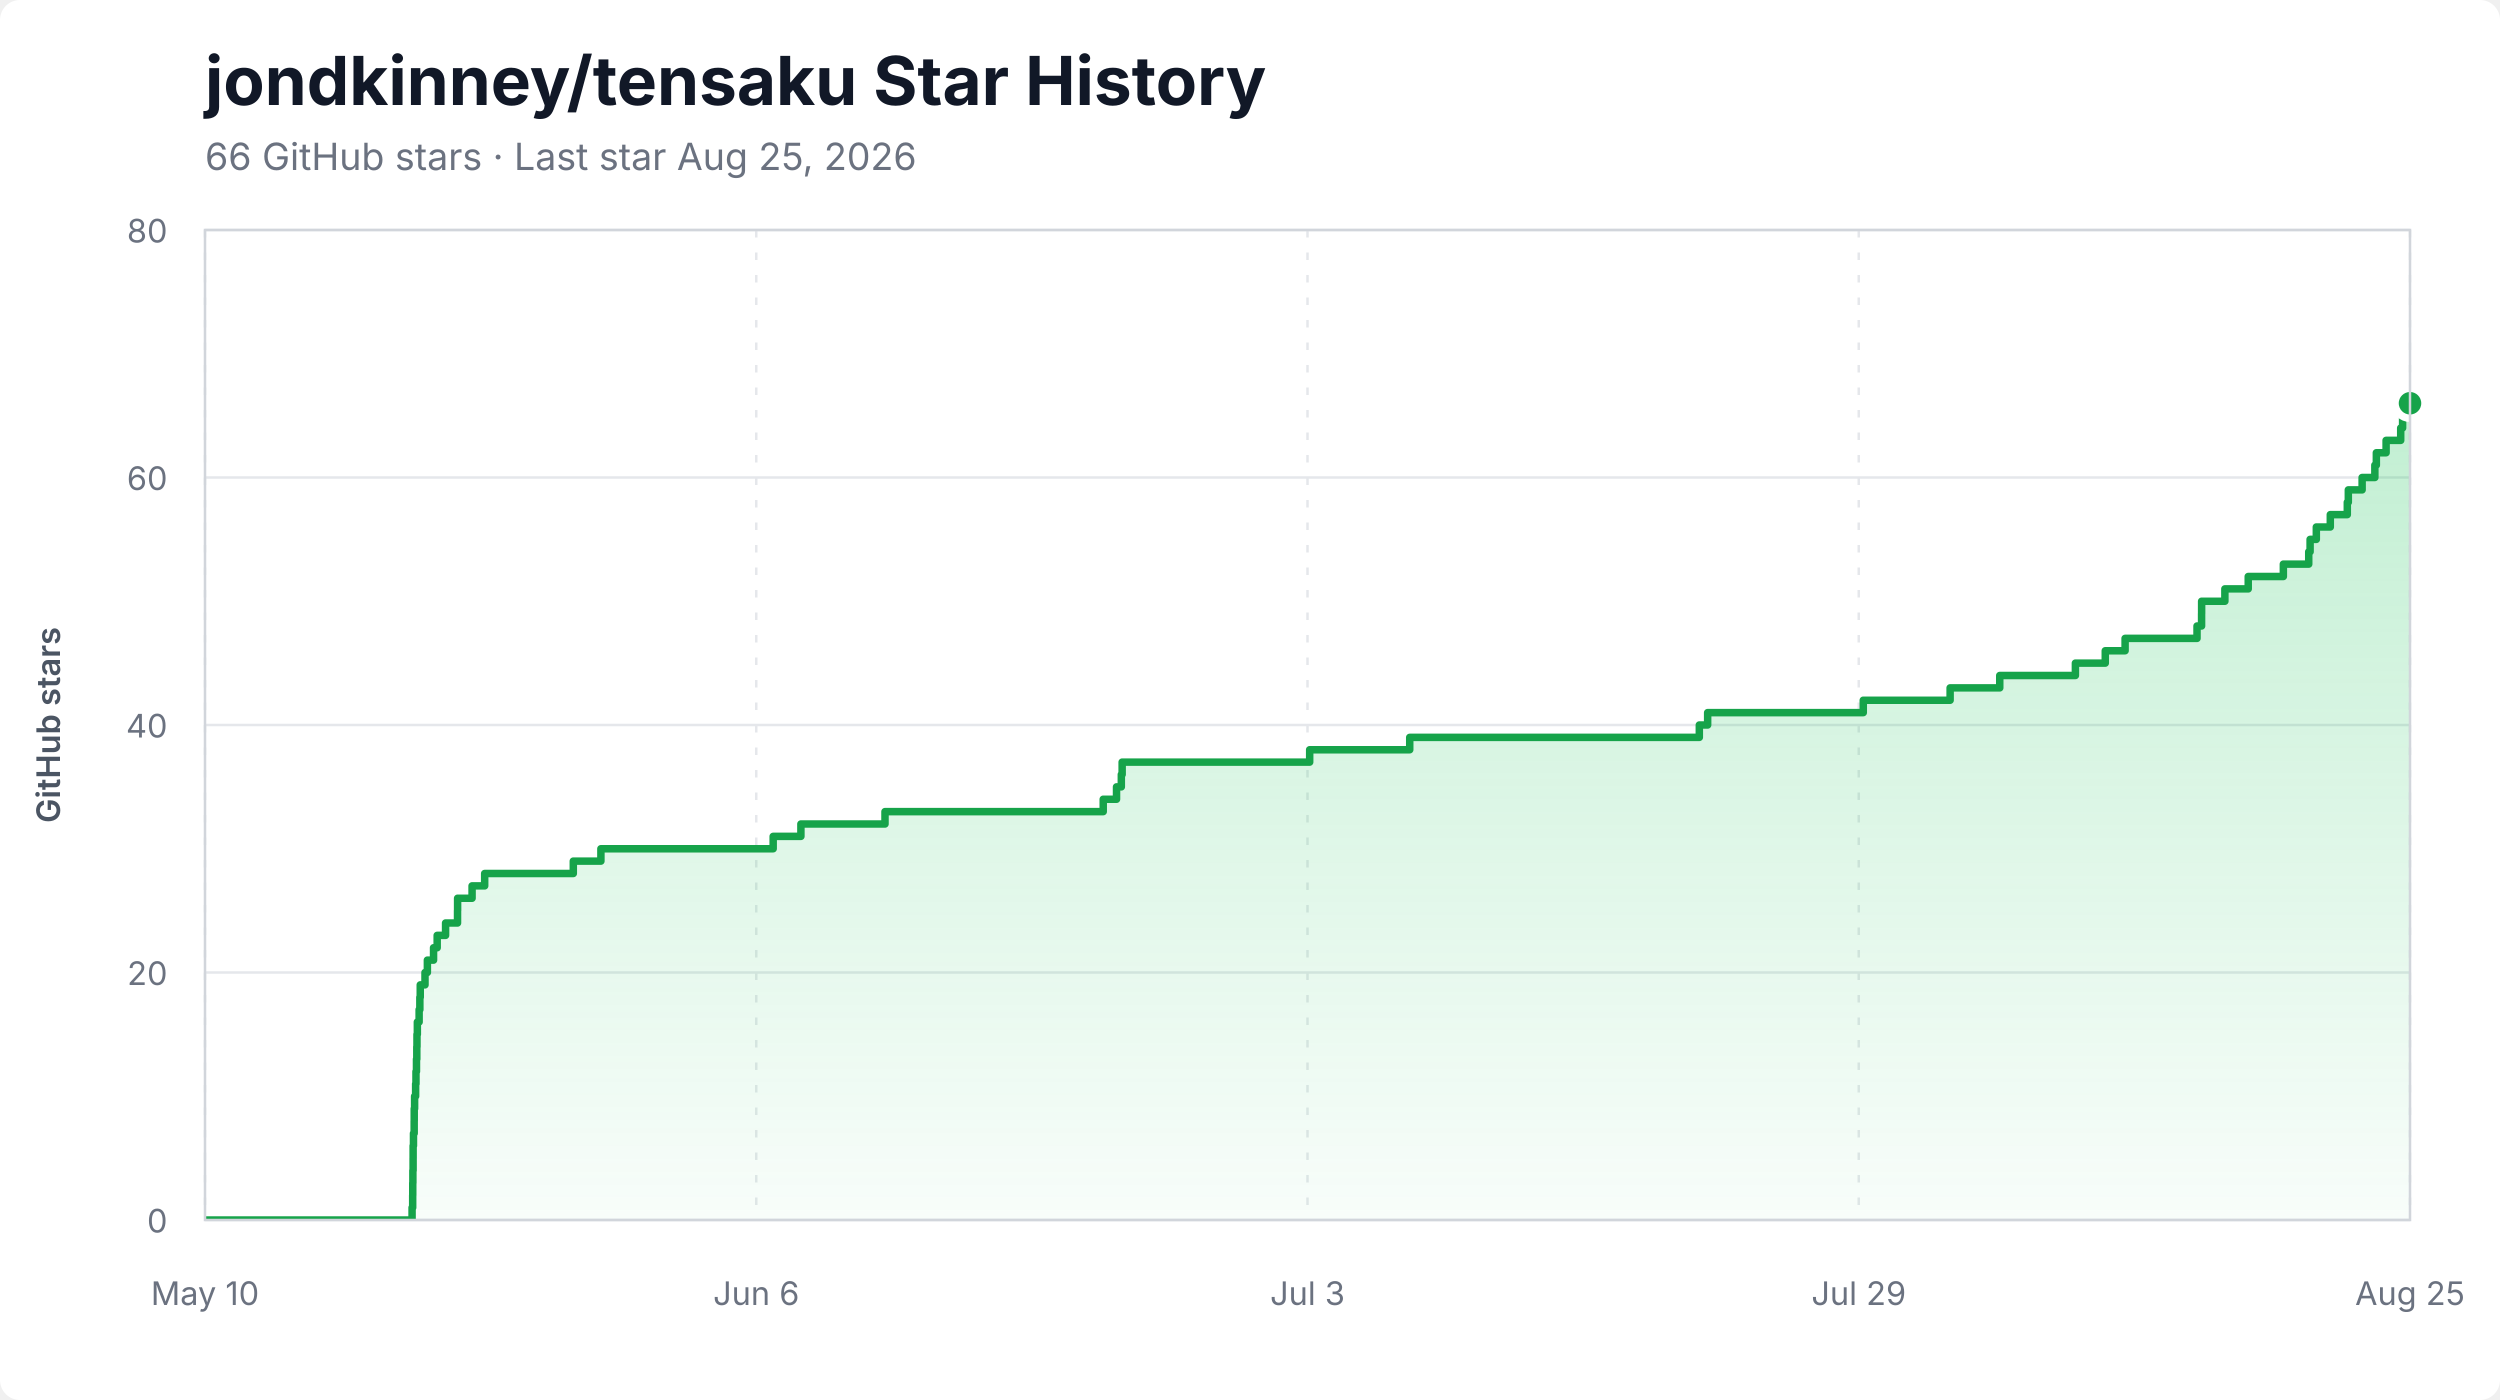
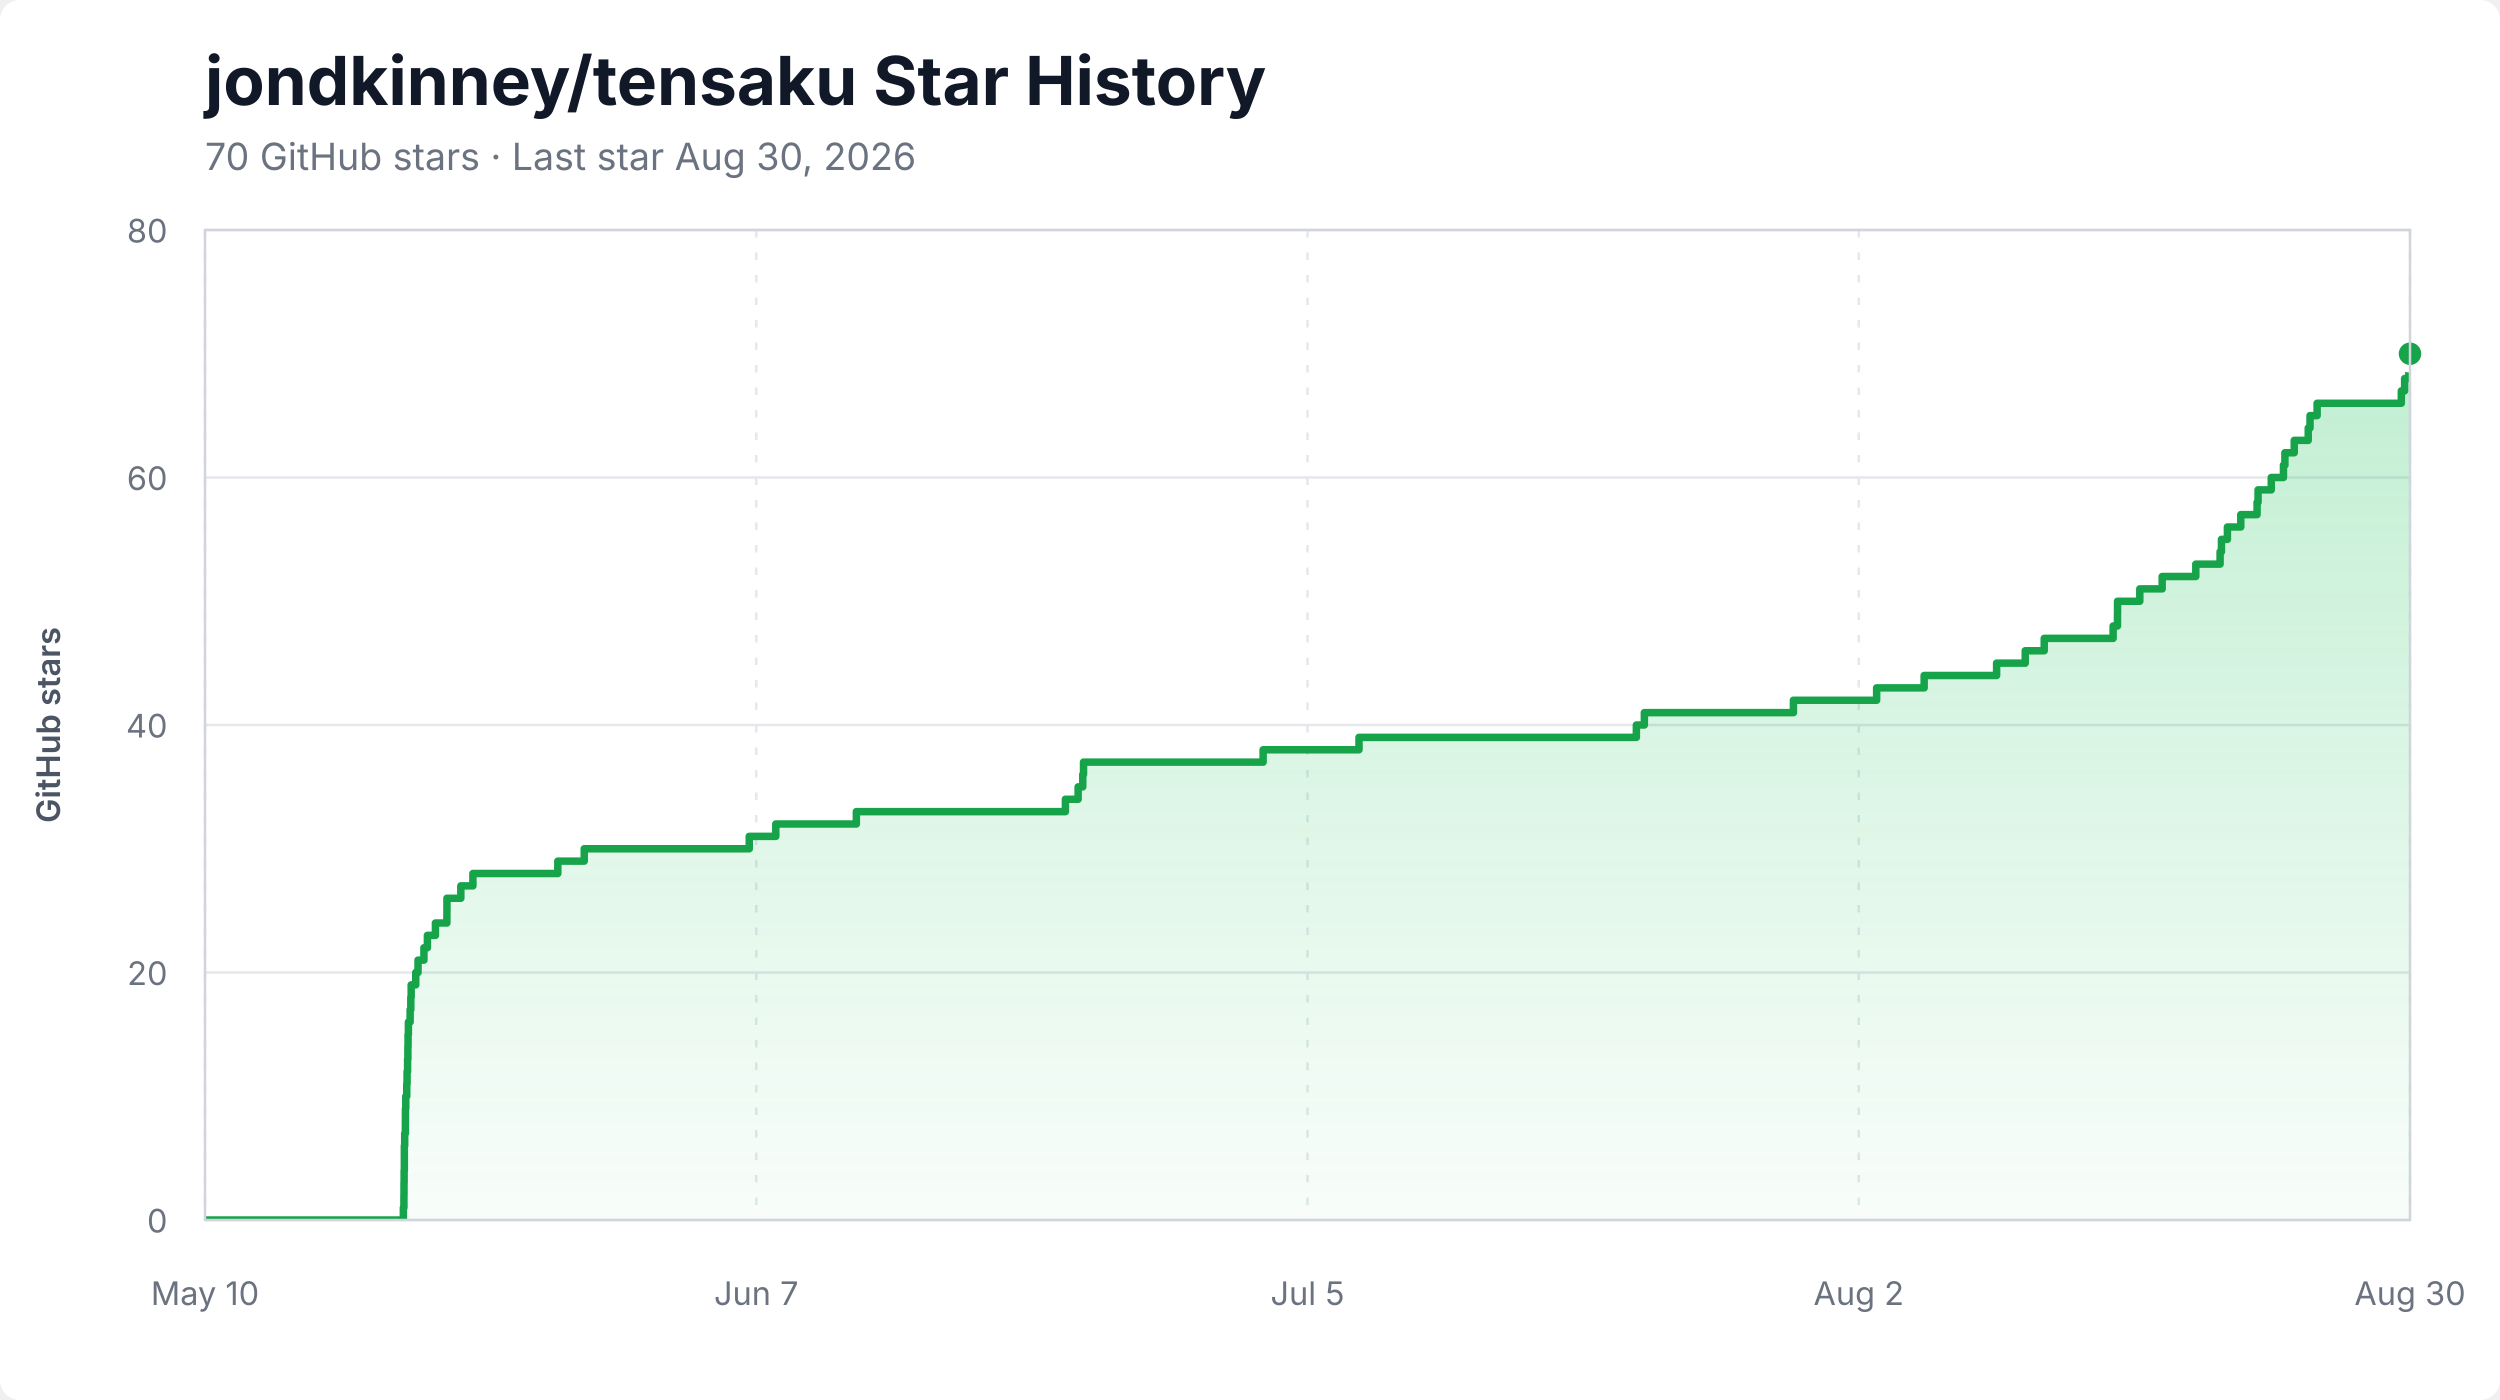
<svg xmlns="http://www.w3.org/2000/svg" width="1000" height="560" viewBox="0 0 1000 560" role="img" aria-labelledby="title description">
  <style>
    .background { fill: #ffffff; }
    .title { fill: #111827; font: 700 27px -apple-system, BlinkMacSystemFont, "Segoe UI", sans-serif; }
    .subtitle { fill: #6b7280; font: 15px -apple-system, BlinkMacSystemFont, "Segoe UI", sans-serif; }
    .axis-label { fill: #6b7280; font: 13px -apple-system, BlinkMacSystemFont, "Segoe UI", sans-serif; }
    .axis-title { fill: #4b5563; font: 600 13px -apple-system, BlinkMacSystemFont, "Segoe UI", sans-serif; }
    .grid { stroke: #e5e7eb; stroke-width: 1; }
    .grid.vertical { stroke-dasharray: 3 6; }
    .area { fill: url(#area-gradient); }
    .line { fill: none; stroke: #16a34a; stroke-width: 3; stroke-linejoin: round; stroke-linecap: round; }
    .endpoint { fill: #16a34a; stroke: #ffffff; stroke-width: 3; }
    .border { fill: none; stroke: #d1d5db; stroke-width: 1; }
  </style>
  <defs>
    <linearGradient id="area-gradient" x1="0" y1="0" x2="0" y2="1">
      <stop offset="0%" stop-color="#22c55e" stop-opacity="0.28" />
      <stop offset="100%" stop-color="#22c55e" stop-opacity="0.03" />
    </linearGradient>
    <clipPath id="plot-clip">
      <rect x="82" y="92" width="882" height="396" />
    </clipPath>
  </defs>
  <rect class="background" width="1000" height="560" rx="8" />
  <text x="82" y="42" class="title">jondkinney/tensaku Star History</text>
-   <text x="82" y="68" class="subtitle">66 GitHub stars · Last star Aug 25, 2026</text>
+   <text x="82" y="68" class="subtitle">70 GitHub stars · Last star Aug 30, 2026</text>
  <line x1="82" y1="488.00" x2="964" y2="488.00" class="grid" />
  <text x="67" y="493.00" class="axis-label" text-anchor="end">0</text>
  <line x1="82" y1="389.00" x2="964" y2="389.00" class="grid" />
  <text x="67" y="394.00" class="axis-label" text-anchor="end">20</text>
  <line x1="82" y1="290.00" x2="964" y2="290.00" class="grid" />
  <text x="67" y="295.00" class="axis-label" text-anchor="end">40</text>
  <line x1="82" y1="191.00" x2="964" y2="191.00" class="grid" />
  <text x="67" y="196.00" class="axis-label" text-anchor="end">60</text>
  <line x1="82" y1="92.00" x2="964" y2="92.00" class="grid" />
  <text x="67" y="97.00" class="axis-label" text-anchor="end">80</text>
  <line x1="82.00" y1="92" x2="82.00" y2="488" class="grid vertical" />
  <text x="82.00" y="522" class="axis-label" text-anchor="middle">May 10</text>
  <line x1="302.50" y1="92" x2="302.50" y2="488" class="grid vertical" />
-   <text x="302.50" y="522" class="axis-label" text-anchor="middle">Jun 6</text>
+   <text x="302.50" y="522" class="axis-label" text-anchor="middle">Jun 7</text>
  <line x1="523.00" y1="92" x2="523.00" y2="488" class="grid vertical" />
-   <text x="523.00" y="522" class="axis-label" text-anchor="middle">Jul 3</text>
+   <text x="523.00" y="522" class="axis-label" text-anchor="middle">Jul 5</text>
  <line x1="743.50" y1="92" x2="743.50" y2="488" class="grid vertical" />
-   <text x="743.50" y="522" class="axis-label" text-anchor="middle">Jul 29</text>
+   <text x="743.50" y="522" class="axis-label" text-anchor="middle">Aug 2</text>
  <line x1="964.00" y1="92" x2="964.00" y2="488" class="grid vertical" />
-   <text x="964.00" y="522" class="axis-label" text-anchor="middle">Aug 25</text>
+   <text x="964.00" y="522" class="axis-label" text-anchor="middle">Aug 30</text>
  <g clip-path="url(#plot-clip)">
-     <path d="M 82.00 488.00 L 164.83 488.00 L 164.83 483.05 L 165.07 483.05 L 165.07 478.10 L 165.10 478.10 L 165.10 473.15 L 165.15 473.15 L 165.15 468.20 L 165.24 468.20 L 165.24 463.25 L 165.25 463.25 L 165.25 458.30 L 165.39 458.30 L 165.39 453.35 L 165.67 453.35 L 165.67 448.40 L 165.69 448.40 L 165.69 443.45 L 165.84 443.45 L 165.84 438.50 L 166.25 438.50 L 166.25 433.55 L 166.39 433.55 L 166.39 428.60 L 166.59 428.60 L 166.59 423.65 L 166.72 423.65 L 166.72 418.70 L 166.79 418.70 L 166.79 413.75 L 166.94 413.75 L 166.94 408.80 L 167.65 408.80 L 167.65 403.85 L 167.94 403.85 L 167.94 398.90 L 168.10 398.90 L 168.10 393.95 L 170.00 393.95 L 170.00 389.00 L 170.95 389.00 L 170.95 384.05 L 173.42 384.05 L 173.42 379.10 L 174.87 379.10 L 174.87 374.15 L 178.23 374.15 L 178.23 369.20 L 183.01 369.20 L 183.01 364.25 L 183.04 364.25 L 183.04 359.30 L 188.83 359.30 L 188.83 354.35 L 193.87 354.35 L 193.87 349.40 L 229.32 349.40 L 229.32 344.45 L 240.36 344.45 L 240.36 339.50 L 309.27 339.50 L 309.27 334.55 L 320.36 334.55 L 320.36 329.60 L 354.00 329.60 L 354.00 324.65 L 441.29 324.65 L 441.29 319.70 L 446.61 319.70 L 446.61 314.75 L 448.53 314.75 L 448.53 309.80 L 448.86 309.80 L 448.86 304.85 L 523.87 304.85 L 523.87 299.90 L 563.89 299.90 L 563.89 294.95 L 679.73 294.95 L 679.73 290.00 L 683.06 290.00 L 683.06 285.05 L 745.31 285.05 L 745.31 280.10 L 780.05 280.10 L 780.05 275.15 L 799.90 275.15 L 799.90 270.20 L 830.16 270.20 L 830.16 265.25 L 842.11 265.25 L 842.11 260.30 L 850.04 260.30 L 850.04 255.35 L 878.81 255.35 L 878.81 250.40 L 880.63 250.40 L 880.63 245.45 L 880.65 245.45 L 880.65 240.50 L 889.95 240.50 L 889.95 235.55 L 899.29 235.55 L 899.29 230.60 L 913.34 230.60 L 913.34 225.65 L 923.49 225.65 L 923.49 220.70 L 924.04 220.70 L 924.04 215.75 L 926.53 215.75 L 926.53 210.80 L 932.12 210.80 L 932.12 205.85 L 938.92 205.85 L 938.92 200.90 L 939.33 200.90 L 939.33 195.95 L 944.85 195.95 L 944.85 191.00 L 949.94 191.00 L 949.94 186.05 L 950.54 186.05 L 950.54 181.10 L 954.44 181.10 L 954.44 176.15 L 960.28 176.15 L 960.28 171.20 L 961.04 171.20 L 961.04 166.25 L 964.00 166.25 L 964.00 161.30 L 964.00 161.30 L 964.00 488.00 L 82.00 488.00 Z" class="area" />
-     <path d="M 82.00 488.00 L 164.83 488.00 L 164.83 483.05 L 165.07 483.05 L 165.07 478.10 L 165.10 478.10 L 165.10 473.15 L 165.15 473.15 L 165.15 468.20 L 165.24 468.20 L 165.24 463.25 L 165.25 463.25 L 165.25 458.30 L 165.39 458.30 L 165.39 453.35 L 165.67 453.35 L 165.67 448.40 L 165.69 448.40 L 165.69 443.45 L 165.84 443.45 L 165.84 438.50 L 166.25 438.50 L 166.25 433.55 L 166.39 433.55 L 166.39 428.60 L 166.59 428.60 L 166.59 423.65 L 166.72 423.65 L 166.72 418.70 L 166.79 418.70 L 166.79 413.75 L 166.94 413.75 L 166.94 408.80 L 167.65 408.80 L 167.65 403.85 L 167.94 403.85 L 167.94 398.90 L 168.10 398.90 L 168.10 393.95 L 170.00 393.95 L 170.00 389.00 L 170.95 389.00 L 170.95 384.05 L 173.42 384.05 L 173.42 379.10 L 174.87 379.10 L 174.87 374.15 L 178.23 374.15 L 178.23 369.20 L 183.01 369.20 L 183.01 364.25 L 183.04 364.25 L 183.04 359.30 L 188.83 359.30 L 188.83 354.35 L 193.87 354.35 L 193.87 349.40 L 229.32 349.40 L 229.32 344.45 L 240.36 344.45 L 240.36 339.50 L 309.27 339.50 L 309.27 334.55 L 320.36 334.55 L 320.36 329.60 L 354.00 329.60 L 354.00 324.65 L 441.29 324.65 L 441.29 319.70 L 446.61 319.70 L 446.61 314.75 L 448.53 314.75 L 448.53 309.80 L 448.86 309.80 L 448.86 304.85 L 523.87 304.85 L 523.87 299.90 L 563.89 299.90 L 563.89 294.95 L 679.73 294.95 L 679.73 290.00 L 683.06 290.00 L 683.06 285.05 L 745.31 285.05 L 745.31 280.10 L 780.05 280.10 L 780.05 275.15 L 799.90 275.15 L 799.90 270.20 L 830.16 270.20 L 830.16 265.25 L 842.11 265.25 L 842.11 260.30 L 850.04 260.30 L 850.04 255.35 L 878.81 255.35 L 878.81 250.40 L 880.63 250.40 L 880.63 245.45 L 880.65 245.45 L 880.65 240.50 L 889.95 240.50 L 889.95 235.55 L 899.29 235.55 L 899.29 230.60 L 913.34 230.60 L 913.34 225.65 L 923.49 225.65 L 923.49 220.70 L 924.04 220.70 L 924.04 215.75 L 926.53 215.75 L 926.53 210.80 L 932.12 210.80 L 932.12 205.85 L 938.92 205.85 L 938.92 200.90 L 939.33 200.90 L 939.33 195.95 L 944.85 195.95 L 944.85 191.00 L 949.94 191.00 L 949.94 186.05 L 950.54 186.05 L 950.54 181.10 L 954.44 181.10 L 954.44 176.15 L 960.28 176.15 L 960.28 171.20 L 961.04 171.20 L 961.04 166.25 L 964.00 166.25 L 964.00 161.30 L 964.00 161.30" class="line" />
+     <path d="M 82.00 488.00 L 161.35 488.00 L 161.35 483.05 L 161.57 483.05 L 161.57 478.10 L 161.60 478.10 L 161.60 473.15 L 161.65 473.15 L 161.65 468.20 L 161.74 468.20 L 161.74 463.25 L 161.74 463.25 L 161.74 458.30 L 161.88 458.30 L 161.88 453.35 L 162.15 453.35 L 162.15 448.40 L 162.17 448.40 L 162.17 443.45 L 162.31 443.45 L 162.31 438.50 L 162.70 438.50 L 162.70 433.55 L 162.83 433.55 L 162.83 428.60 L 163.03 428.60 L 163.03 423.65 L 163.15 423.65 L 163.15 418.70 L 163.22 418.70 L 163.22 413.75 L 163.36 413.75 L 163.36 408.80 L 164.05 408.80 L 164.05 403.85 L 164.32 403.85 L 164.32 398.90 L 164.47 398.90 L 164.47 393.95 L 166.30 393.95 L 166.30 389.00 L 167.21 389.00 L 167.21 384.05 L 169.57 384.05 L 169.57 379.10 L 170.96 379.10 L 170.96 374.15 L 174.17 374.15 L 174.17 369.20 L 178.76 369.20 L 178.76 364.25 L 178.78 364.25 L 178.78 359.30 L 184.33 359.30 L 184.33 354.35 L 189.16 354.35 L 189.16 349.40 L 223.12 349.40 L 223.12 344.45 L 233.69 344.45 L 233.69 339.50 L 299.70 339.50 L 299.70 334.55 L 310.32 334.55 L 310.32 329.60 L 342.54 329.60 L 342.54 324.65 L 426.16 324.65 L 426.16 319.70 L 431.25 319.70 L 431.25 314.75 L 433.10 314.75 L 433.10 309.80 L 433.41 309.80 L 433.41 304.85 L 505.25 304.85 L 505.25 299.90 L 543.60 299.90 L 543.60 294.95 L 654.55 294.95 L 654.55 290.00 L 657.74 290.00 L 657.74 285.05 L 717.37 285.05 L 717.37 280.10 L 750.65 280.10 L 750.65 275.15 L 769.66 275.15 L 769.66 270.20 L 798.64 270.20 L 798.64 265.25 L 810.09 265.25 L 810.09 260.30 L 817.69 260.30 L 817.69 255.35 L 845.25 255.35 L 845.25 250.40 L 846.99 250.40 L 846.99 245.45 L 847.02 245.45 L 847.02 240.50 L 855.92 240.50 L 855.92 235.55 L 864.87 235.55 L 864.87 230.60 L 878.32 230.60 L 878.32 225.65 L 888.04 225.65 L 888.04 220.70 L 888.58 220.70 L 888.58 215.75 L 890.96 215.75 L 890.96 210.80 L 896.31 210.80 L 896.31 205.85 L 902.83 205.85 L 902.83 200.90 L 903.22 200.90 L 903.22 195.95 L 908.51 195.95 L 908.51 191.00 L 913.38 191.00 L 913.38 186.05 L 913.96 186.05 L 913.96 181.10 L 917.70 181.10 L 917.70 176.15 L 923.29 176.15 L 923.29 171.20 L 924.01 171.20 L 924.01 166.25 L 926.85 166.25 L 926.85 161.30 L 960.53 161.30 L 960.53 156.35 L 961.85 156.35 L 961.85 151.40 L 963.53 151.40 L 963.53 146.45 L 964.00 146.45 L 964.00 141.50 L 964.00 141.50 L 964.00 488.00 L 82.00 488.00 Z" class="area" />
+     <path d="M 82.00 488.00 L 161.35 488.00 L 161.35 483.05 L 161.57 483.05 L 161.57 478.10 L 161.60 478.10 L 161.60 473.15 L 161.65 473.15 L 161.65 468.20 L 161.74 468.20 L 161.74 463.25 L 161.74 463.25 L 161.74 458.30 L 161.88 458.30 L 161.88 453.35 L 162.15 453.35 L 162.15 448.40 L 162.17 448.40 L 162.17 443.45 L 162.31 443.45 L 162.31 438.50 L 162.70 438.50 L 162.70 433.55 L 162.83 433.55 L 162.83 428.60 L 163.03 428.60 L 163.03 423.65 L 163.15 423.65 L 163.15 418.70 L 163.22 418.70 L 163.22 413.75 L 163.36 413.75 L 163.36 408.80 L 164.05 408.80 L 164.05 403.85 L 164.32 403.85 L 164.32 398.90 L 164.47 398.90 L 164.47 393.95 L 166.30 393.95 L 166.30 389.00 L 167.21 389.00 L 167.21 384.05 L 169.57 384.05 L 169.57 379.10 L 170.96 379.10 L 170.96 374.15 L 174.17 374.15 L 174.17 369.20 L 178.76 369.20 L 178.76 364.25 L 178.78 364.25 L 178.78 359.30 L 184.33 359.30 L 184.33 354.35 L 189.16 354.35 L 189.16 349.40 L 223.12 349.40 L 223.12 344.45 L 233.69 344.45 L 233.69 339.50 L 299.70 339.50 L 299.70 334.55 L 310.32 334.55 L 310.32 329.60 L 342.54 329.60 L 342.54 324.65 L 426.16 324.65 L 426.16 319.70 L 431.25 319.70 L 431.25 314.75 L 433.10 314.75 L 433.10 309.80 L 433.41 309.80 L 433.41 304.85 L 505.25 304.85 L 505.25 299.90 L 543.60 299.90 L 543.60 294.95 L 654.55 294.95 L 654.55 290.00 L 657.74 290.00 L 657.74 285.05 L 717.37 285.05 L 717.37 280.10 L 750.65 280.10 L 750.65 275.15 L 769.66 275.15 L 769.66 270.20 L 798.64 270.20 L 798.64 265.25 L 810.09 265.25 L 810.09 260.30 L 817.69 260.30 L 817.69 255.35 L 845.25 255.35 L 845.25 250.40 L 846.99 250.40 L 846.99 245.45 L 847.02 245.45 L 847.02 240.50 L 855.92 240.50 L 855.92 235.55 L 864.87 235.55 L 864.87 230.60 L 878.32 230.60 L 878.32 225.65 L 888.04 225.65 L 888.04 220.70 L 888.58 220.70 L 888.58 215.75 L 890.96 215.75 L 890.96 210.80 L 896.31 210.80 L 896.31 205.85 L 902.83 205.85 L 902.83 200.90 L 903.22 200.90 L 903.22 195.95 L 908.51 195.95 L 908.51 191.00 L 913.38 191.00 L 913.38 186.05 L 913.96 186.05 L 913.96 181.10 L 917.70 181.10 L 917.70 176.15 L 923.29 176.15 L 923.29 171.20 L 924.01 171.20 L 924.01 166.25 L 926.85 166.25 L 926.85 161.30 L 960.53 161.30 L 960.53 156.35 L 961.85 156.35 L 961.85 151.40 L 963.53 151.40 L 963.53 146.45 L 964.00 146.45 L 964.00 141.50 L 964.00 141.50" class="line" />
  </g>
-   <circle cx="964.00" cy="161.30" r="6" class="endpoint" />
+   <circle cx="964.00" cy="141.50" r="6" class="endpoint" />
  <rect x="82" y="92" width="882" height="396" class="border" />
  <text x="24" y="290.00" class="axis-title" text-anchor="middle" transform="rotate(-90 24 290.00)">GitHub stars</text>
</svg>
